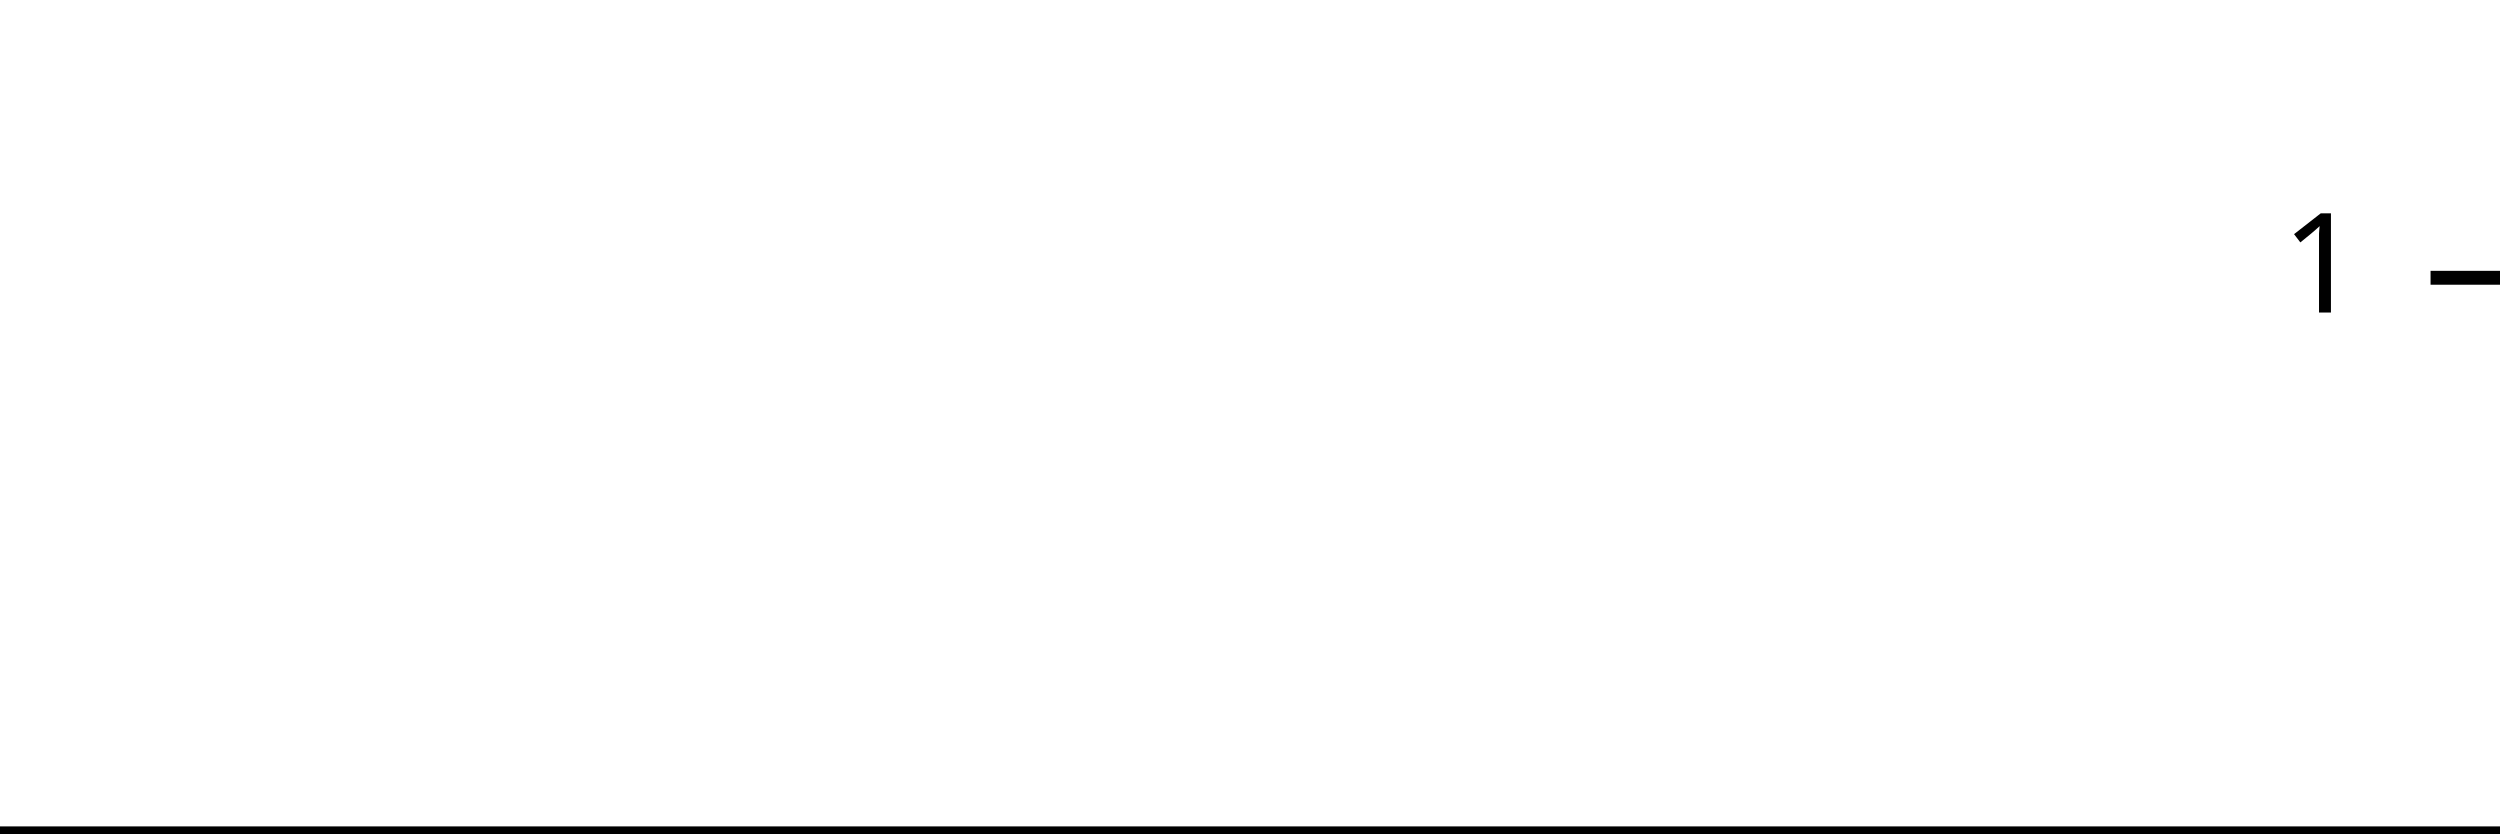
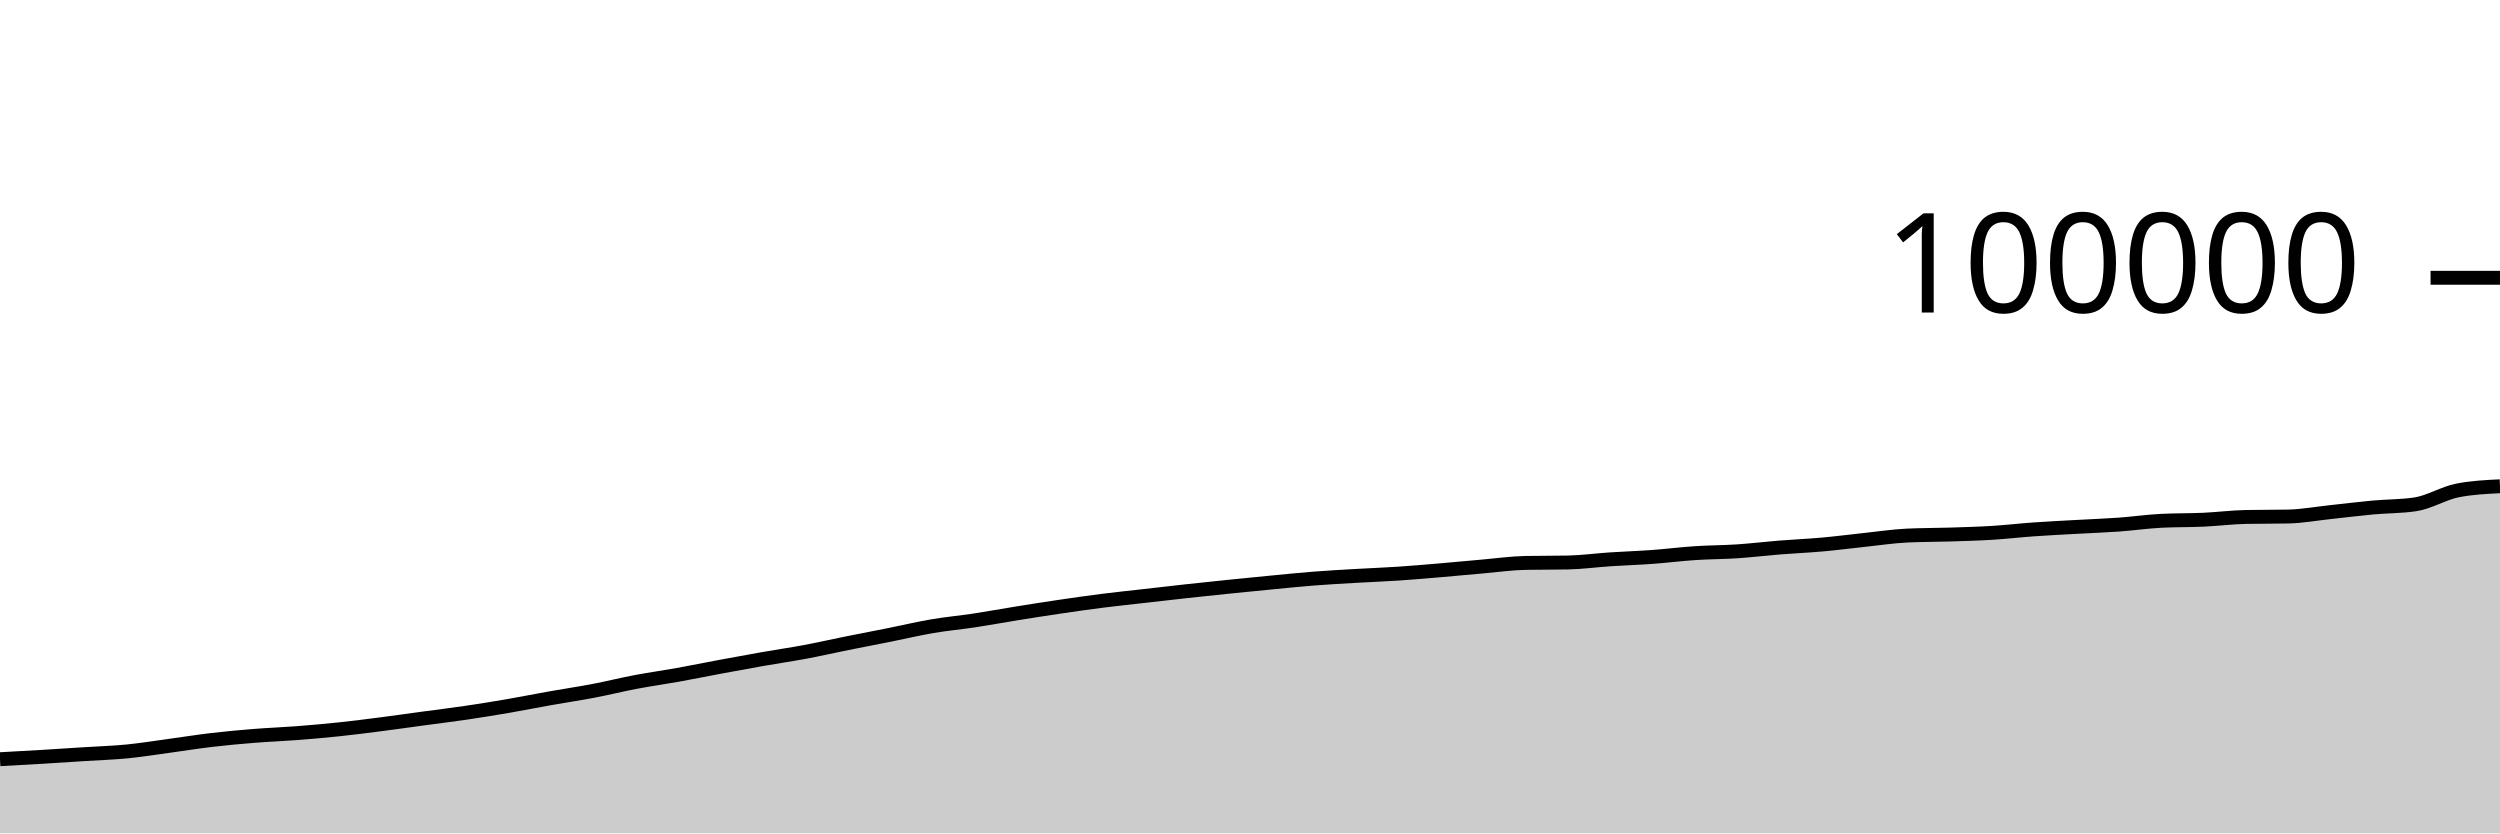
<svg xmlns="http://www.w3.org/2000/svg" viewBox="0 0 180 60">
  <g transform="translate(0,20)">
-     <path class="area" fill="rgba(0, 0, 0, 0.2)" d="M0,40C1.034,40,2.069,40,3.103,40C4.138,40,5.172,40,6.207,40C7.241,40,8.276,40,9.31,40C10.345,40,11.379,40,12.414,40C13.448,40,14.483,40,15.517,40C16.552,40,17.586,40,18.621,40C19.655,40,20.69,40,21.724,40C22.759,40,23.793,40,24.828,40C25.862,40,26.897,40,27.931,40C28.966,40,30,40,31.034,40C32.069,40,33.103,40,34.138,40C35.172,40,36.207,40,37.241,40C38.276,40,39.31,40,40.345,40C41.379,40,42.414,40,43.448,40C44.483,40,45.517,40,46.552,40C47.586,40,48.621,40,49.655,40C50.69,40,51.724,40,52.759,40C53.793,40,54.828,40,55.862,40C56.897,40,57.931,40,58.966,40C60,40,61.034,40,62.069,40C63.103,40,64.138,40,65.172,40C66.207,40,67.241,40,68.276,40C69.31,40,70.345,40,71.379,40C72.414,40,73.448,40,74.483,40C75.517,40,76.552,40,77.586,40C78.621,40,79.655,40,80.69,40C81.724,40,82.759,40,83.793,40C84.828,40,85.862,40,86.897,40C87.931,40,88.966,40,90,40C91.034,40,92.069,40,93.103,40C94.138,40,95.172,40,96.207,40C97.241,40,98.276,40,99.31,40C100.345,40,101.379,40,102.414,40C103.448,40,104.483,40,105.517,40C106.552,40,107.586,40,108.621,40C109.655,40,110.69,40,111.724,40C112.759,40,113.793,40,114.828,40C115.862,40,116.897,40,117.931,40C118.966,40,120,40,121.034,40C122.069,40,123.103,40,124.138,40C125.172,40,126.207,40,127.241,40C128.276,40,129.31,40,130.345,40C131.379,40,132.414,40,133.448,40C134.483,40,135.517,40,136.552,40C137.586,40,138.621,40,139.655,40C140.69,40,141.724,40,142.759,40C143.793,40,144.828,40,145.862,40C146.897,40,147.931,40,148.966,40C150,40,151.034,40,152.069,40C153.103,40,154.138,40,155.172,40C156.207,40,157.241,40,158.276,40C159.31,40,160.345,40,161.379,40C162.414,40,163.448,40,164.483,40C165.517,40,166.552,40,167.586,40C168.621,40,169.655,40,170.69,40C171.724,40,172.759,40,173.793,40C174.828,40,175.862,40,176.897,40C177.931,40,178.966,40,180,40L180,40C178.966,40,177.931,40,176.897,40C175.862,40,174.828,40,173.793,40C172.759,40,171.724,40,170.69,40C169.655,40,168.621,40,167.586,40C166.552,40,165.517,40,164.483,40C163.448,40,162.414,40,161.379,40C160.345,40,159.31,40,158.276,40C157.241,40,156.207,40,155.172,40C154.138,40,153.103,40,152.069,40C151.034,40,150,40,148.966,40C147.931,40,146.897,40,145.862,40C144.828,40,143.793,40,142.759,40C141.724,40,140.69,40,139.655,40C138.621,40,137.586,40,136.552,40C135.517,40,134.483,40,133.448,40C132.414,40,131.379,40,130.345,40C129.31,40,128.276,40,127.241,40C126.207,40,125.172,40,124.138,40C123.103,40,122.069,40,121.034,40C120,40,118.966,40,117.931,40C116.897,40,115.862,40,114.828,40C113.793,40,112.759,40,111.724,40C110.69,40,109.655,40,108.621,40C107.586,40,106.552,40,105.517,40C104.483,40,103.448,40,102.414,40C101.379,40,100.345,40,99.31,40C98.276,40,97.241,40,96.207,40C95.172,40,94.138,40,93.103,40C92.069,40,91.034,40,90,40C88.966,40,87.931,40,86.897,40C85.862,40,84.828,40,83.793,40C82.759,40,81.724,40,80.69,40C79.655,40,78.621,40,77.586,40C76.552,40,75.517,40,74.483,40C73.448,40,72.414,40,71.379,40C70.345,40,69.31,40,68.276,40C67.241,40,66.207,40,65.172,40C64.138,40,63.103,40,62.069,40C61.034,40,60,40,58.966,40C57.931,40,56.897,40,55.862,40C54.828,40,53.793,40,52.759,40C51.724,40,50.69,40,49.655,40C48.621,40,47.586,40,46.552,40C45.517,40,44.483,40,43.448,40C42.414,40,41.379,40,40.345,40C39.31,40,38.276,40,37.241,40C36.207,40,35.172,40,34.138,40C33.103,40,32.069,40,31.034,40C30,40,28.966,40,27.931,40C26.897,40,25.862,40,24.828,40C23.793,40,22.759,40,21.724,40C20.69,40,19.655,40,18.621,40C17.586,40,16.552,40,15.517,40C14.483,40,13.448,40,12.414,40C11.379,40,10.345,40,9.31,40C8.276,40,7.241,40,6.207,40C5.172,40,4.138,40,3.103,40C2.069,40,1.034,40,0,40Z" />
-     <path class="line" stroke="black" fill="none" d="M0,40C1.034,40,2.069,40,3.103,40C4.138,40,5.172,40,6.207,40C7.241,40,8.276,40,9.31,40C10.345,40,11.379,40,12.414,40C13.448,40,14.483,40,15.517,40C16.552,40,17.586,40,18.621,40C19.655,40,20.69,40,21.724,40C22.759,40,23.793,40,24.828,40C25.862,40,26.897,40,27.931,40C28.966,40,30,40,31.034,40C32.069,40,33.103,40,34.138,40C35.172,40,36.207,40,37.241,40C38.276,40,39.31,40,40.345,40C41.379,40,42.414,40,43.448,40C44.483,40,45.517,40,46.552,40C47.586,40,48.621,40,49.655,40C50.69,40,51.724,40,52.759,40C53.793,40,54.828,40,55.862,40C56.897,40,57.931,40,58.966,40C60,40,61.034,40,62.069,40C63.103,40,64.138,40,65.172,40C66.207,40,67.241,40,68.276,40C69.31,40,70.345,40,71.379,40C72.414,40,73.448,40,74.483,40C75.517,40,76.552,40,77.586,40C78.621,40,79.655,40,80.69,40C81.724,40,82.759,40,83.793,40C84.828,40,85.862,40,86.897,40C87.931,40,88.966,40,90,40C91.034,40,92.069,40,93.103,40C94.138,40,95.172,40,96.207,40C97.241,40,98.276,40,99.31,40C100.345,40,101.379,40,102.414,40C103.448,40,104.483,40,105.517,40C106.552,40,107.586,40,108.621,40C109.655,40,110.69,40,111.724,40C112.759,40,113.793,40,114.828,40C115.862,40,116.897,40,117.931,40C118.966,40,120,40,121.034,40C122.069,40,123.103,40,124.138,40C125.172,40,126.207,40,127.241,40C128.276,40,129.31,40,130.345,40C131.379,40,132.414,40,133.448,40C134.483,40,135.517,40,136.552,40C137.586,40,138.621,40,139.655,40C140.69,40,141.724,40,142.759,40C143.793,40,144.828,40,145.862,40C146.897,40,147.931,40,148.966,40C150,40,151.034,40,152.069,40C153.103,40,154.138,40,155.172,40C156.207,40,157.241,40,158.276,40C159.31,40,160.345,40,161.379,40C162.414,40,163.448,40,164.483,40C165.517,40,166.552,40,167.586,40C168.621,40,169.655,40,170.69,40C171.724,40,172.759,40,173.793,40C174.828,40,175.862,40,176.897,40C177.931,40,178.966,40,180,40" />
+     <path class="area" fill="rgba(0, 0, 0, 0.2)" d="M0,34.662C1.017,34.607,2.034,34.552,3.051,34.491C4.068,34.43,5.085,34.362,6.102,34.297C7.119,34.232,8.136,34.202,9.153,34.102C10.169,34.002,11.186,33.836,12.203,33.698C13.22,33.56,14.237,33.395,15.254,33.276C16.271,33.157,17.288,33.064,18.305,32.983C19.322,32.901,20.339,32.865,21.356,32.787C22.373,32.708,23.39,32.62,24.407,32.512C25.424,32.405,26.441,32.274,27.458,32.143C28.475,32.012,29.492,31.865,30.508,31.728C31.525,31.59,32.542,31.467,33.559,31.317C34.576,31.167,35.593,31.002,36.61,30.827C37.627,30.652,38.644,30.447,39.661,30.267C40.678,30.086,41.695,29.938,42.712,29.744C43.729,29.55,44.746,29.296,45.763,29.103C46.78,28.91,47.797,28.77,48.814,28.587C49.831,28.404,50.847,28.196,51.864,28.006C52.881,27.817,53.898,27.629,54.915,27.451C55.932,27.272,56.949,27.126,57.966,26.936C58.983,26.746,60,26.513,61.017,26.308C62.034,26.103,63.051,25.91,64.068,25.707C65.085,25.503,66.102,25.261,67.119,25.088C68.136,24.914,69.153,24.822,70.169,24.668C71.186,24.514,72.203,24.326,73.22,24.162C74.237,23.999,75.254,23.838,76.271,23.688C77.288,23.538,78.305,23.392,79.322,23.262C80.339,23.133,81.356,23.028,82.373,22.912C83.39,22.795,84.407,22.677,85.424,22.566C86.441,22.454,87.458,22.348,88.475,22.244C89.492,22.14,90.508,22.039,91.525,21.942C92.542,21.845,93.559,21.738,94.576,21.659C95.593,21.579,96.61,21.524,97.627,21.465C98.644,21.405,99.661,21.369,100.678,21.301C101.695,21.233,102.712,21.144,103.729,21.058C104.746,20.971,105.763,20.871,106.78,20.784C107.797,20.696,108.814,20.55,109.831,20.53C110.847,20.51,111.864,20.52,112.881,20.5C113.898,20.48,114.915,20.339,115.932,20.272C116.949,20.205,117.966,20.173,118.983,20.098C120,20.024,121.017,19.893,122.034,19.826C123.051,19.758,124.068,19.762,125.085,19.695C126.102,19.627,127.119,19.502,128.136,19.421C129.153,19.339,130.169,19.298,131.186,19.207C132.203,19.116,133.22,18.983,134.237,18.875C135.254,18.768,136.271,18.612,137.288,18.562C138.305,18.512,139.322,18.52,140.339,18.488C141.356,18.455,142.373,18.43,143.39,18.368C144.407,18.305,145.424,18.187,146.441,18.115C147.458,18.043,148.475,17.994,149.492,17.937C150.508,17.88,151.525,17.845,152.542,17.772C153.559,17.699,154.576,17.552,155.593,17.499C156.61,17.446,157.627,17.466,158.644,17.42C159.661,17.373,160.678,17.242,161.695,17.221C162.712,17.2,163.729,17.211,164.746,17.19C165.763,17.169,166.78,16.979,167.797,16.871C168.814,16.763,169.831,16.634,170.847,16.54C171.864,16.447,172.881,16.464,173.898,16.312C174.915,16.16,175.932,15.509,176.949,15.31C177.966,15.111,178.983,15.061,180,15.011L180,40C178.983,40,177.966,40,176.949,40C175.932,40,174.915,40,173.898,40C172.881,40,171.864,40,170.847,40C169.831,40,168.814,40,167.797,40C166.78,40,165.763,40,164.746,40C163.729,40,162.712,40,161.695,40C160.678,40,159.661,40,158.644,40C157.627,40,156.61,40,155.593,40C154.576,40,153.559,40,152.542,40C151.525,40,150.508,40,149.492,40C148.475,40,147.458,40,146.441,40C145.424,40,144.407,40,143.39,40C142.373,40,141.356,40,140.339,40C139.322,40,138.305,40,137.288,40C136.271,40,135.254,40,134.237,40C133.22,40,132.203,40,131.186,40C130.169,40,129.153,40,128.136,40C127.119,40,126.102,40,125.085,40C124.068,40,123.051,40,122.034,40C121.017,40,120,40,118.983,40C117.966,40,116.949,40,115.932,40C114.915,40,113.898,40,112.881,40C111.864,40,110.847,40,109.831,40C108.814,40,107.797,40,106.78,40C105.763,40,104.746,40,103.729,40C102.712,40,101.695,40,100.678,40C99.661,40,98.644,40,97.627,40C96.61,40,95.593,40,94.576,40C93.559,40,92.542,40,91.525,40C90.508,40,89.492,40,88.475,40C87.458,40,86.441,40,85.424,40C84.407,40,83.39,40,82.373,40C81.356,40,80.339,40,79.322,40C78.305,40,77.288,40,76.271,40C75.254,40,74.237,40,73.22,40C72.203,40,71.186,40,70.169,40C69.153,40,68.136,40,67.119,40C66.102,40,65.085,40,64.068,40C63.051,40,62.034,40,61.017,40C60,40,58.983,40,57.966,40C56.949,40,55.932,40,54.915,40C53.898,40,52.881,40,51.864,40C50.847,40,49.831,40,48.814,40C47.797,40,46.78,40,45.763,40C44.746,40,43.729,40,42.712,40C41.695,40,40.678,40,39.661,40C38.644,40,37.627,40,36.61,40C35.593,40,34.576,40,33.559,40C32.542,40,31.525,40,30.508,40C29.492,40,28.475,40,27.458,40C26.441,40,25.424,40,24.407,40C23.39,40,22.373,40,21.356,40C20.339,40,19.322,40,18.305,40C17.288,40,16.271,40,15.254,40C14.237,40,13.22,40,12.203,40C11.186,40,10.169,40,9.153,40C8.136,40,7.119,40,6.102,40C5.085,40,4.068,40,3.051,40C2.034,40,1.017,40,0,40Z" />
+     <path class="line" stroke="black" fill="none" d="M0,34.662C1.017,34.607,2.034,34.552,3.051,34.491C4.068,34.43,5.085,34.362,6.102,34.297C7.119,34.232,8.136,34.202,9.153,34.102C10.169,34.002,11.186,33.836,12.203,33.698C13.22,33.56,14.237,33.395,15.254,33.276C16.271,33.157,17.288,33.064,18.305,32.983C19.322,32.901,20.339,32.865,21.356,32.787C22.373,32.708,23.39,32.62,24.407,32.512C25.424,32.405,26.441,32.274,27.458,32.143C28.475,32.012,29.492,31.865,30.508,31.728C31.525,31.59,32.542,31.467,33.559,31.317C34.576,31.167,35.593,31.002,36.61,30.827C37.627,30.652,38.644,30.447,39.661,30.267C40.678,30.086,41.695,29.938,42.712,29.744C43.729,29.55,44.746,29.296,45.763,29.103C46.78,28.91,47.797,28.77,48.814,28.587C49.831,28.404,50.847,28.196,51.864,28.006C52.881,27.817,53.898,27.629,54.915,27.451C55.932,27.272,56.949,27.126,57.966,26.936C58.983,26.746,60,26.513,61.017,26.308C62.034,26.103,63.051,25.91,64.068,25.707C65.085,25.503,66.102,25.261,67.119,25.088C68.136,24.914,69.153,24.822,70.169,24.668C71.186,24.514,72.203,24.326,73.22,24.162C74.237,23.999,75.254,23.838,76.271,23.688C77.288,23.538,78.305,23.392,79.322,23.262C80.339,23.133,81.356,23.028,82.373,22.912C83.39,22.795,84.407,22.677,85.424,22.566C86.441,22.454,87.458,22.348,88.475,22.244C89.492,22.14,90.508,22.039,91.525,21.942C92.542,21.845,93.559,21.738,94.576,21.659C95.593,21.579,96.61,21.524,97.627,21.465C98.644,21.405,99.661,21.369,100.678,21.301C101.695,21.233,102.712,21.144,103.729,21.058C104.746,20.971,105.763,20.871,106.78,20.784C107.797,20.696,108.814,20.55,109.831,20.53C110.847,20.51,111.864,20.52,112.881,20.5C113.898,20.48,114.915,20.339,115.932,20.272C116.949,20.205,117.966,20.173,118.983,20.098C120,20.024,121.017,19.893,122.034,19.826C123.051,19.758,124.068,19.762,125.085,19.695C126.102,19.627,127.119,19.502,128.136,19.421C129.153,19.339,130.169,19.298,131.186,19.207C132.203,19.116,133.22,18.983,134.237,18.875C135.254,18.768,136.271,18.612,137.288,18.562C138.305,18.512,139.322,18.52,140.339,18.488C141.356,18.455,142.373,18.43,143.39,18.368C144.407,18.305,145.424,18.187,146.441,18.115C147.458,18.043,148.475,17.994,149.492,17.937C150.508,17.88,151.525,17.845,152.542,17.772C153.559,17.699,154.576,17.552,155.593,17.499C156.61,17.446,157.627,17.466,158.644,17.42C159.661,17.373,160.678,17.242,161.695,17.221C162.712,17.2,163.729,17.211,164.746,17.19C165.763,17.169,166.78,16.979,167.797,16.871C168.814,16.763,169.831,16.634,170.847,16.54C171.864,16.447,172.881,16.464,173.898,16.312C174.915,16.16,175.932,15.509,176.949,15.31C177.966,15.111,178.983,15.061,180,15.011" />
    <path class="axis-ceiling" stroke-width="1" stroke="black" fill="none" d="M175,0L180,0" />
-     <text class="axis-ceiling-label" font-family="sans-serif" text-anchor="end" font-size="10px" x="170" y="2.5">1</text>
+     <text class="axis-ceiling-label" font-family="sans-serif" text-anchor="end" font-size="10px" x="170" y="2.5">100000</text>
  </g>
</svg>
